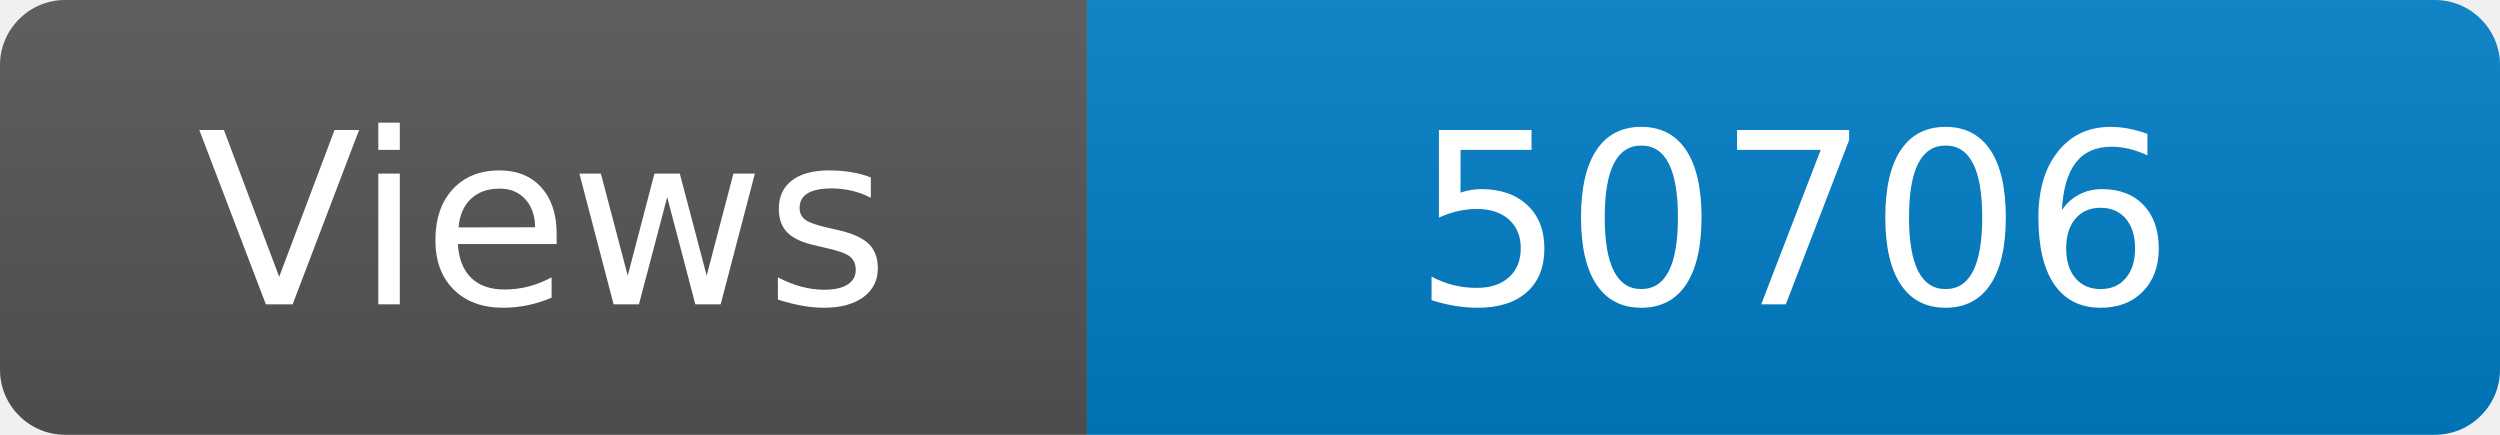
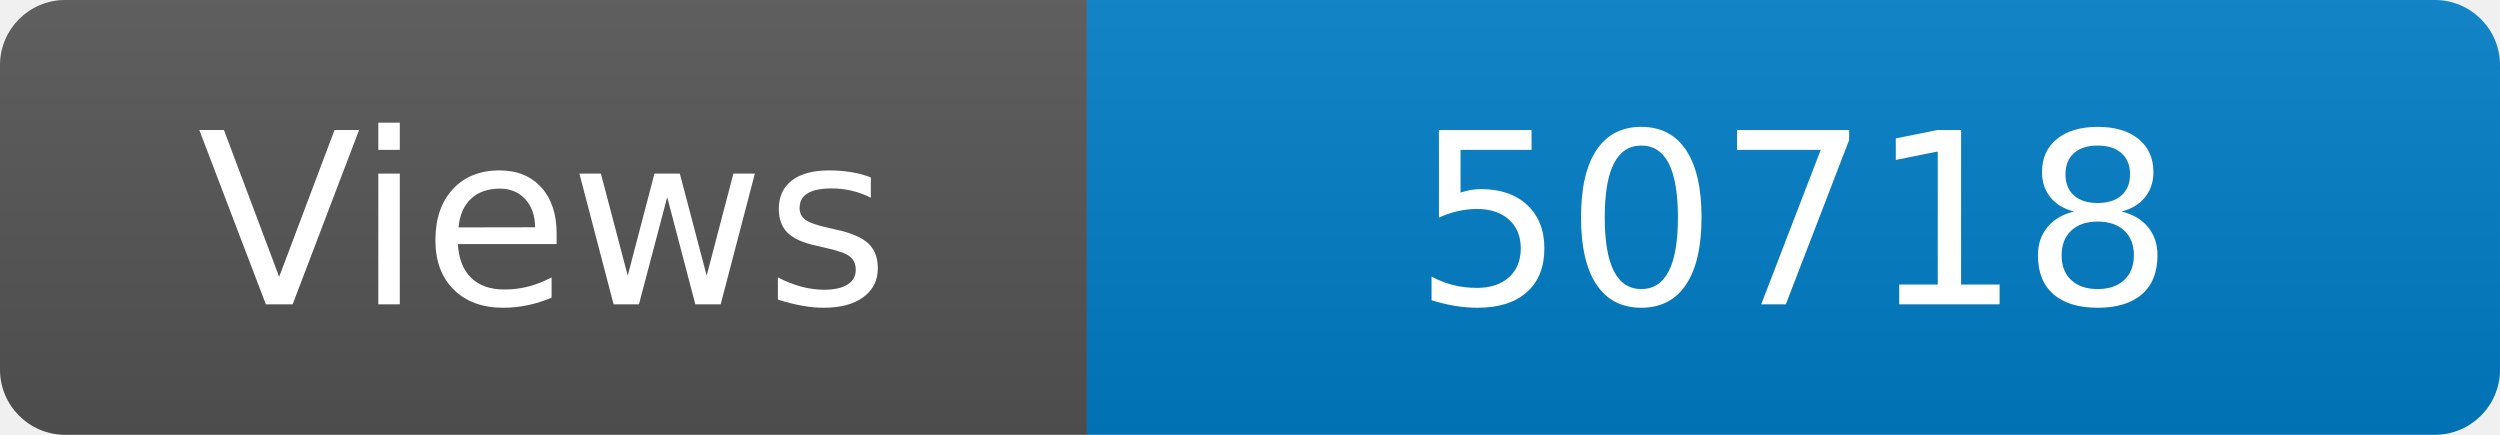
<svg xmlns="http://www.w3.org/2000/svg" width="115" height="20" role="img" aria-label="Maintained?: yes">
  <linearGradient id="s" x2="0" y2="100%">
    <stop offset="0" stop-color="#bbb" stop-opacity=".1" />
    <stop offset="1" stop-opacity=".1" />
  </linearGradient>
  <clipPath id="r">
    <rect width="115" height="20" rx="3" fill="#fff" />
  </clipPath>
  <g clip-path="url(#r)">
    <rect width="50" height="20" fill="#555" />
    <rect x="50" width="160" height="20" fill="#007ec6" />
    <rect width="115" height="20" fill="url(#s)" />
  </g>
  <g fill="#fff" text-anchor="middle" font-family="Verdana,Geneva,DejaVu Sans,sans-serif" font-size="110">
    <text x="250" y="140" transform="scale(.1)" fill="#fff">Views</text>
-     <text x="825" y="140" transform="scale(.1)" fill="#fff">50706</text>
+     <text x="825" y="140" transform="scale(.1)" fill="#fff">50718</text>
  </g>
</svg>
